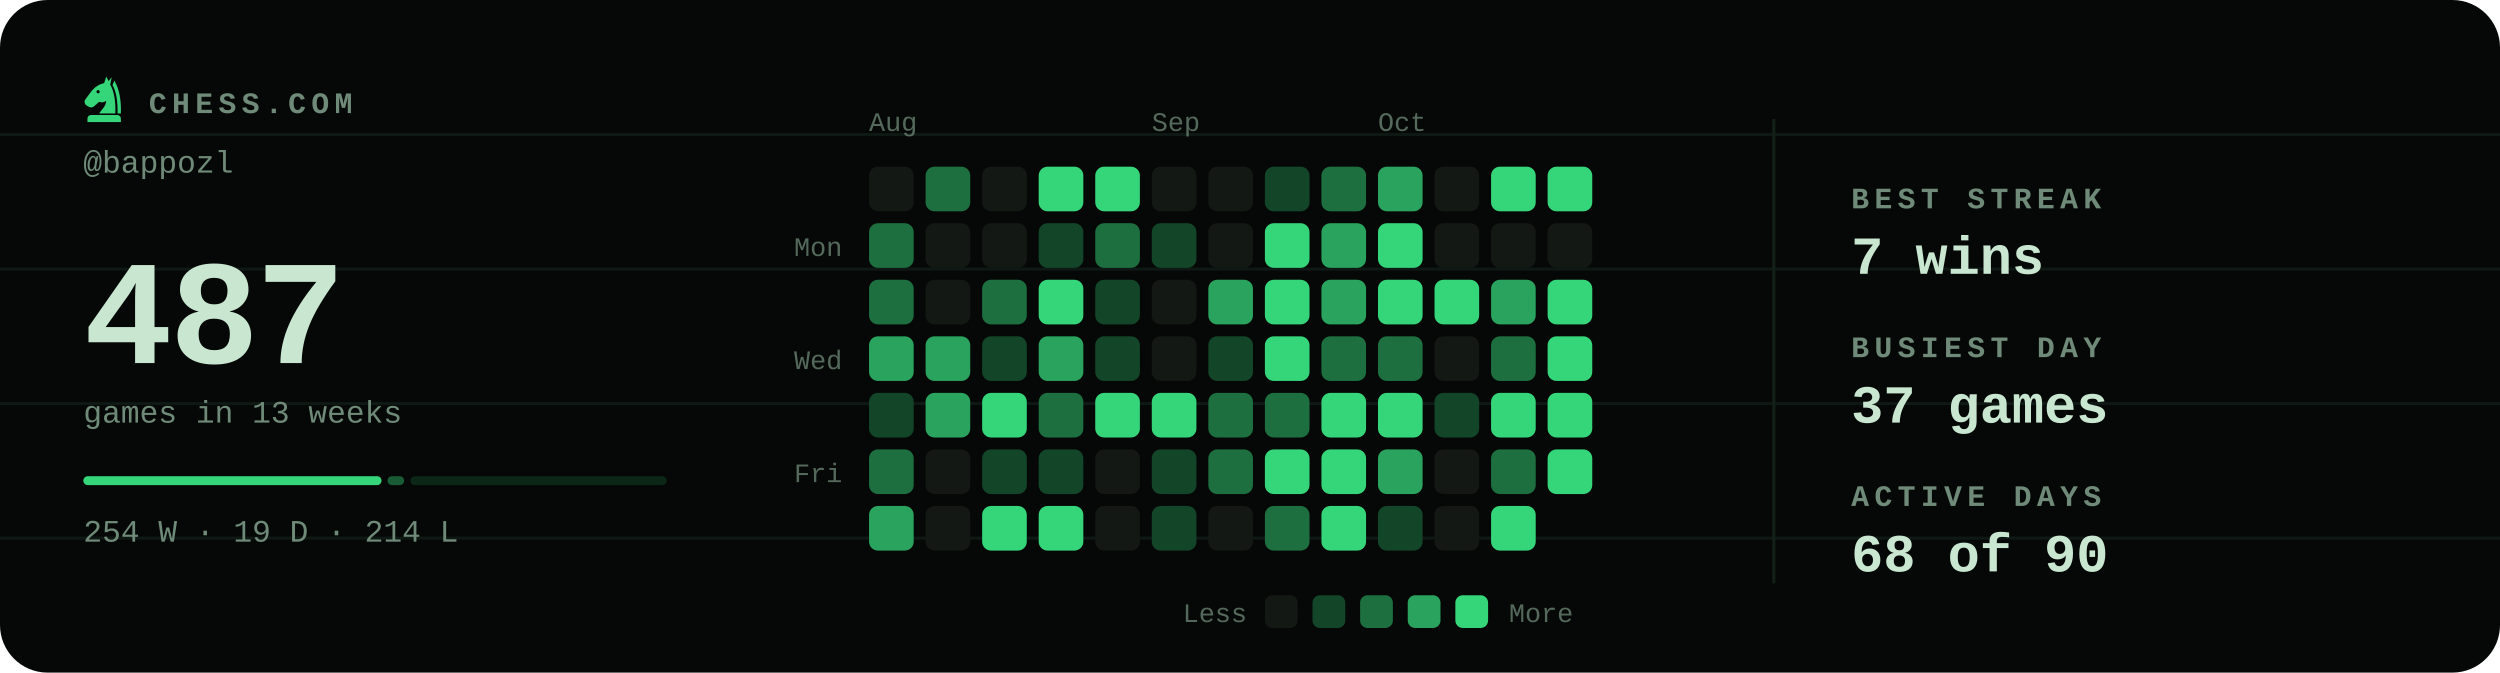
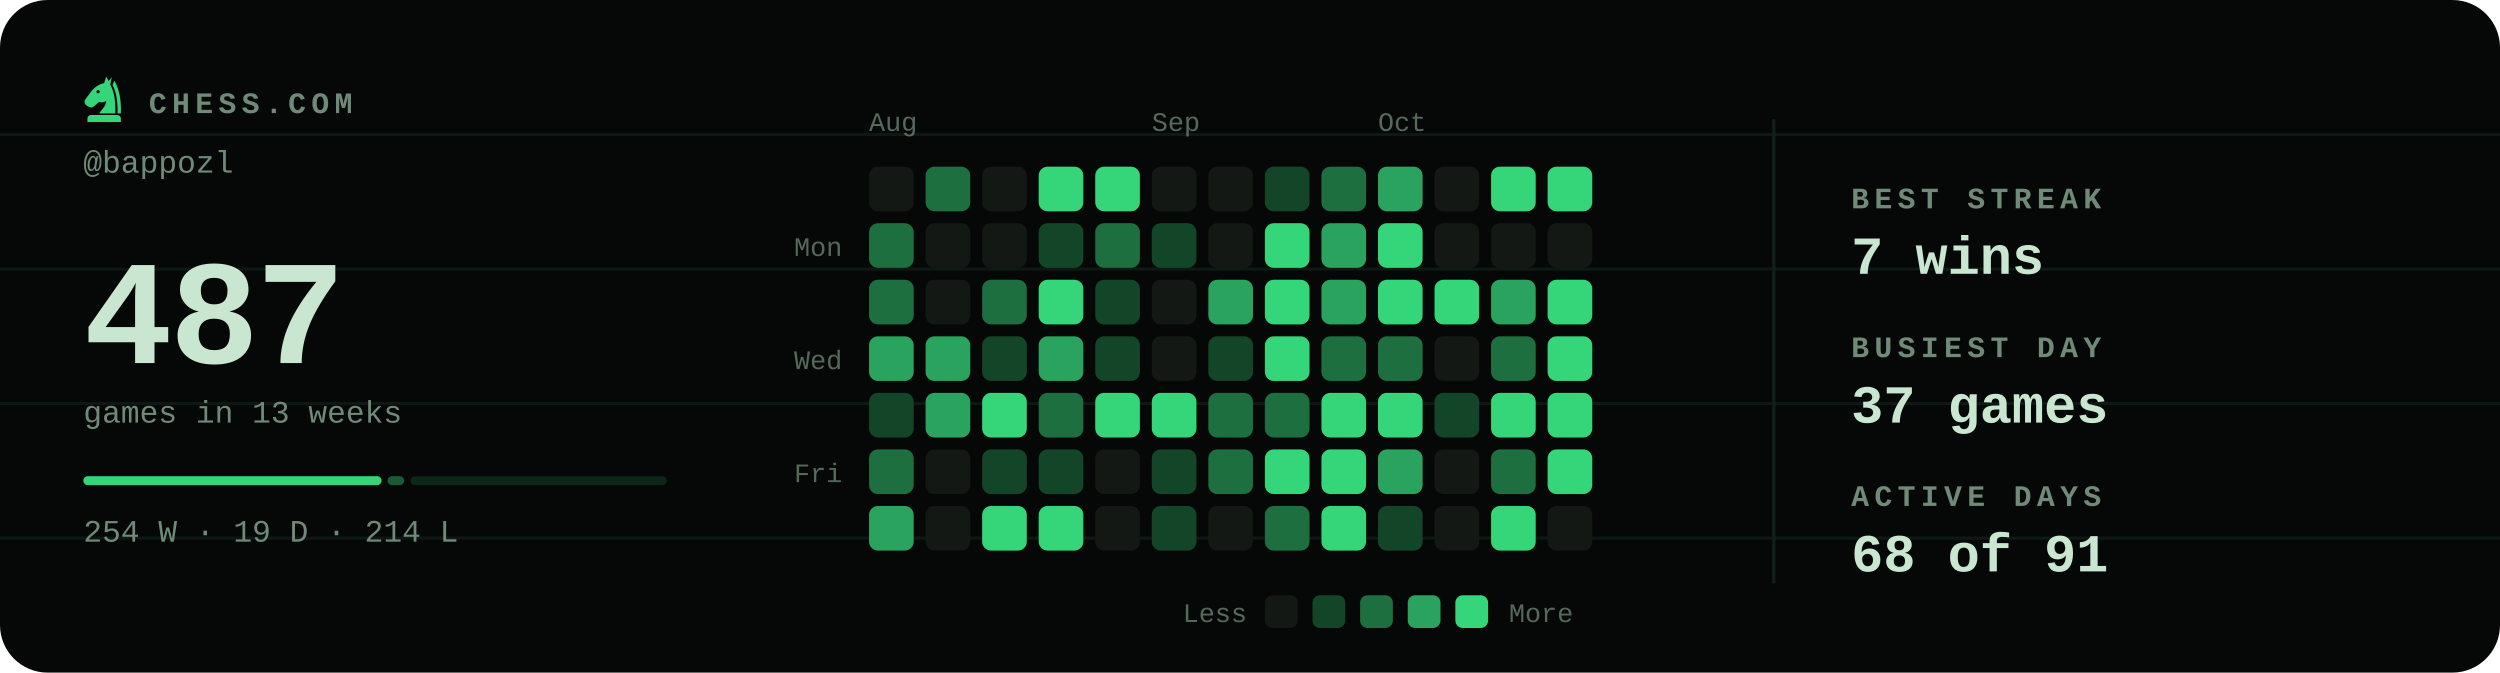
<svg xmlns="http://www.w3.org/2000/svg" viewBox="0 0 840 226" width="840" height="226" role="img" aria-label="Chess.com activity for bappozl: 487 games in the last 13 weeks">
  <style>svg{font-family:ui-monospace,'SF Mono',Menlo,Consolas,'Liberation Mono',monospace}text{fill:#c8e6d0;white-space:pre}.bg{fill:#050806}.acc{fill:#35d67a}.win{fill:#1baf7a}.draw{fill:#8b8f96}.loss{fill:#d03b3b}.lbl{font-size:10px;font-weight:600;letter-spacing:.18em;fill:#6f8a78}.cap{font-size:10.5px;font-weight:500;fill:#6f8a78}.num{font-family:ui-monospace,'SF Mono',Menlo,Consolas,'Liberation Mono',monospace;font-weight:700;letter-spacing:-.02em}.tick{font-size:9px;font-weight:500;fill:#6f8a78;opacity:.75}.dl{font-size:10px;font-weight:600}.rule{stroke:#13201a;stroke-width:1;fill:none}.grid{stroke:#13201a;stroke-width:1;fill:none;opacity:.7}.ln{fill:none;stroke:#35d67a;stroke-width:2;stroke-linecap:round;stroke-linejoin:round}.ring{stroke:#050806;stroke-width:2}.hollow{fill:none;stroke-width:1.5}.sq{fill:#c8e6d0;opacity:.035}</style>
  <rect class="bg" width="840" height="226" rx="16" />
  <line class="grid" x1="0" y1="45.2" x2="840" y2="45.2" opacity=".5" />
  <line class="grid" x1="0" y1="90.4" x2="840" y2="90.4" opacity=".5" />
  <line class="grid" x1="0" y1="135.6" x2="840" y2="135.6" opacity=".5" />
  <line class="grid" x1="0" y1="180.8" x2="840" y2="180.8" opacity=".5" />
  <g class="acc" transform="translate(26.5,24.7) scale(0.17)">
    <path fill-rule="evenodd" d="M54 6L50 19C40 21 31 27 24 36L13 51C10 55 11 60 15 63L20 66C24 68 28 67 31 64L40 56C45 58 50 57 54 54C54 64 46 70 40 79H72C73 56 70 36 62 22L65 7L59 15zM41.2 36a3.2 3.2 0 1 0-6.4 0 3.2 3.2 0 1 0 6.4 0z" />
    <path d="M70 14C80 30 84 54 83 79H76.5C77 55 74 36 66.5 23z" />
    <path d="M24 82h52a7 7 0 0 1 7 7v7H17v-7a7 7 0 0 1 7-7z" />
  </g>
  <text class="lbl" x="50" y="38">CHESS.COM</text>
  <text class="cap" x="28" y="58">@bappozl</text>
  <text class="num" x="28" y="122" style="font-size:50px">487</text>
  <text class="cap" x="28" y="142">games in 13 weeks</text>
  <rect x="28.0" y="160" width="100.2" height="3" rx="1.5" fill="#35d67a" opacity="1" />
  <rect x="130.2" y="160" width="5.6" height="3" rx="1.5" fill="#35d67a" opacity="0.4" />
  <rect x="137.9" y="160" width="86.1" height="3" rx="1.5" fill="#35d67a" opacity="0.15" />
  <text class="cap" x="28" y="182">254 W · 19 D · 214 L</text>
  <text class="tick" x="292" y="44">Aug</text>
  <text class="tick" x="387" y="44">Sep</text>
  <text class="tick" x="463" y="44">Oct</text>
  <text class="tick" x="283" y="86" text-anchor="end">Mon</text>
  <text class="tick" x="283" y="124" text-anchor="end">Wed</text>
  <text class="tick" x="283" y="162" text-anchor="end">Fri</text>
  <rect x="292" y="56" width="15" height="15" rx="3" fill="#131814" />
  <rect x="292" y="75" width="15" height="15" rx="3" fill="#1d6f40" />
  <rect x="292" y="94" width="15" height="15" rx="3" fill="#1d6f40" />
  <rect x="292" y="113" width="15" height="15" rx="3" fill="#29a35d" />
  <rect x="292" y="132" width="15" height="15" rx="3" fill="#134629" />
  <rect x="292" y="151" width="15" height="15" rx="3" fill="#1d6f40" />
  <rect x="292" y="170" width="15" height="15" rx="3" fill="#29a35d" />
  <rect x="311" y="56" width="15" height="15" rx="3" fill="#1d6f40" />
  <rect x="311" y="75" width="15" height="15" rx="3" fill="#131814" />
  <rect x="311" y="94" width="15" height="15" rx="3" fill="#131814" />
  <rect x="311" y="113" width="15" height="15" rx="3" fill="#29a35d" />
  <rect x="311" y="132" width="15" height="15" rx="3" fill="#29a35d" />
  <rect x="311" y="151" width="15" height="15" rx="3" fill="#131814" />
  <rect x="311" y="170" width="15" height="15" rx="3" fill="#131814" />
  <rect x="330" y="56" width="15" height="15" rx="3" fill="#131814" />
  <rect x="330" y="75" width="15" height="15" rx="3" fill="#131814" />
  <rect x="330" y="94" width="15" height="15" rx="3" fill="#1d6f40" />
  <rect x="330" y="113" width="15" height="15" rx="3" fill="#134629" />
  <rect x="330" y="132" width="15" height="15" rx="3" fill="#35d67a" />
  <rect x="330" y="151" width="15" height="15" rx="3" fill="#134629" />
  <rect x="330" y="170" width="15" height="15" rx="3" fill="#35d67a" />
  <rect x="349" y="56" width="15" height="15" rx="3" fill="#35d67a" />
  <rect x="349" y="75" width="15" height="15" rx="3" fill="#134629" />
  <rect x="349" y="94" width="15" height="15" rx="3" fill="#35d67a" />
  <rect x="349" y="113" width="15" height="15" rx="3" fill="#29a35d" />
  <rect x="349" y="132" width="15" height="15" rx="3" fill="#1d6f40" />
  <rect x="349" y="151" width="15" height="15" rx="3" fill="#134629" />
  <rect x="349" y="170" width="15" height="15" rx="3" fill="#35d67a" />
  <rect x="368" y="56" width="15" height="15" rx="3" fill="#35d67a" />
  <rect x="368" y="75" width="15" height="15" rx="3" fill="#1d6f40" />
  <rect x="368" y="94" width="15" height="15" rx="3" fill="#134629" />
  <rect x="368" y="113" width="15" height="15" rx="3" fill="#134629" />
  <rect x="368" y="132" width="15" height="15" rx="3" fill="#35d67a" />
  <rect x="368" y="151" width="15" height="15" rx="3" fill="#131814" />
  <rect x="368" y="170" width="15" height="15" rx="3" fill="#131814" />
  <rect x="387" y="56" width="15" height="15" rx="3" fill="#131814" />
  <rect x="387" y="75" width="15" height="15" rx="3" fill="#134629" />
  <rect x="387" y="94" width="15" height="15" rx="3" fill="#131814" />
  <rect x="387" y="113" width="15" height="15" rx="3" fill="#131814" />
  <rect x="387" y="132" width="15" height="15" rx="3" fill="#35d67a" />
  <rect x="387" y="151" width="15" height="15" rx="3" fill="#134629" />
  <rect x="387" y="170" width="15" height="15" rx="3" fill="#134629" />
  <rect x="406" y="56" width="15" height="15" rx="3" fill="#131814" />
  <rect x="406" y="75" width="15" height="15" rx="3" fill="#131814" />
  <rect x="406" y="94" width="15" height="15" rx="3" fill="#29a35d" />
  <rect x="406" y="113" width="15" height="15" rx="3" fill="#134629" />
  <rect x="406" y="132" width="15" height="15" rx="3" fill="#1d6f40" />
  <rect x="406" y="151" width="15" height="15" rx="3" fill="#1d6f40" />
  <rect x="406" y="170" width="15" height="15" rx="3" fill="#131814" />
  <rect x="425" y="56" width="15" height="15" rx="3" fill="#134629" />
  <rect x="425" y="75" width="15" height="15" rx="3" fill="#35d67a" />
  <rect x="425" y="94" width="15" height="15" rx="3" fill="#35d67a" />
  <rect x="425" y="113" width="15" height="15" rx="3" fill="#35d67a" />
  <rect x="425" y="132" width="15" height="15" rx="3" fill="#1d6f40" />
  <rect x="425" y="151" width="15" height="15" rx="3" fill="#35d67a" />
  <rect x="425" y="170" width="15" height="15" rx="3" fill="#1d6f40" />
  <rect x="444" y="56" width="15" height="15" rx="3" fill="#1d6f40" />
  <rect x="444" y="75" width="15" height="15" rx="3" fill="#29a35d" />
  <rect x="444" y="94" width="15" height="15" rx="3" fill="#29a35d" />
  <rect x="444" y="113" width="15" height="15" rx="3" fill="#1d6f40" />
  <rect x="444" y="132" width="15" height="15" rx="3" fill="#35d67a" />
  <rect x="444" y="151" width="15" height="15" rx="3" fill="#35d67a" />
  <rect x="444" y="170" width="15" height="15" rx="3" fill="#35d67a" />
  <rect x="463" y="56" width="15" height="15" rx="3" fill="#29a35d" />
  <rect x="463" y="75" width="15" height="15" rx="3" fill="#35d67a" />
  <rect x="463" y="94" width="15" height="15" rx="3" fill="#35d67a" />
  <rect x="463" y="113" width="15" height="15" rx="3" fill="#1d6f40" />
  <rect x="463" y="132" width="15" height="15" rx="3" fill="#35d67a" />
  <rect x="463" y="151" width="15" height="15" rx="3" fill="#29a35d" />
  <rect x="463" y="170" width="15" height="15" rx="3" fill="#134629" />
  <rect x="482" y="56" width="15" height="15" rx="3" fill="#131814" />
  <rect x="482" y="75" width="15" height="15" rx="3" fill="#131814" />
  <rect x="482" y="94" width="15" height="15" rx="3" fill="#35d67a" />
  <rect x="482" y="113" width="15" height="15" rx="3" fill="#131814" />
  <rect x="482" y="132" width="15" height="15" rx="3" fill="#134629" />
  <rect x="482" y="151" width="15" height="15" rx="3" fill="#131814" />
  <rect x="482" y="170" width="15" height="15" rx="3" fill="#131814" />
  <rect x="501" y="56" width="15" height="15" rx="3" fill="#35d67a" />
  <rect x="501" y="75" width="15" height="15" rx="3" fill="#131814" />
  <rect x="501" y="94" width="15" height="15" rx="3" fill="#29a35d" />
  <rect x="501" y="113" width="15" height="15" rx="3" fill="#1d6f40" />
  <rect x="501" y="132" width="15" height="15" rx="3" fill="#35d67a" />
  <rect x="501" y="151" width="15" height="15" rx="3" fill="#1d6f40" />
  <rect x="501" y="170" width="15" height="15" rx="3" fill="#35d67a" />
  <rect x="520" y="56" width="15" height="15" rx="3" fill="#35d67a" />
  <rect x="520" y="75" width="15" height="15" rx="3" fill="#131814" />
  <rect x="520" y="94" width="15" height="15" rx="3" fill="#35d67a" />
  <rect x="520" y="113" width="15" height="15" rx="3" fill="#35d67a" />
  <rect x="520" y="132" width="15" height="15" rx="3" fill="#35d67a" />
  <rect x="520" y="151" width="15" height="15" rx="3" fill="#35d67a" />
+   <rect x="520" y="170" width="15" height="15" rx="3" fill="#131814" />
  <text class="tick" x="419" y="209" text-anchor="end">Less</text>
  <rect x="425" y="200" width="11" height="11" rx="2.5" fill="#131814" />
  <rect x="441" y="200" width="11" height="11" rx="2.5" fill="#134629" />
  <rect x="457" y="200" width="11" height="11" rx="2.5" fill="#1d6f40" />
  <rect x="473" y="200" width="11" height="11" rx="2.5" fill="#29a35d" />
  <rect x="489" y="200" width="11" height="11" rx="2.5" fill="#35d67a" />
  <text class="tick" x="507" y="209">More</text>
  <line class="rule" x1="596" y1="40" x2="596" y2="196" />
  <text class="lbl" x="622" y="70">BEST STREAK</text>
  <text x="622" y="92" style="font-size:18px;font-weight:600">7 wins</text>
  <text class="lbl" x="622" y="120">BUSIEST DAY</text>
  <text x="622" y="142" style="font-size:18px;font-weight:600">37 games</text>
  <text class="lbl" x="622" y="170">ACTIVE DAYS</text>
-   <text x="622" y="192" style="font-size:18px;font-weight:600">68 of 90</text>
+   <text x="622" y="192" style="font-size:18px;font-weight:600">68 of 91</text>
</svg>
